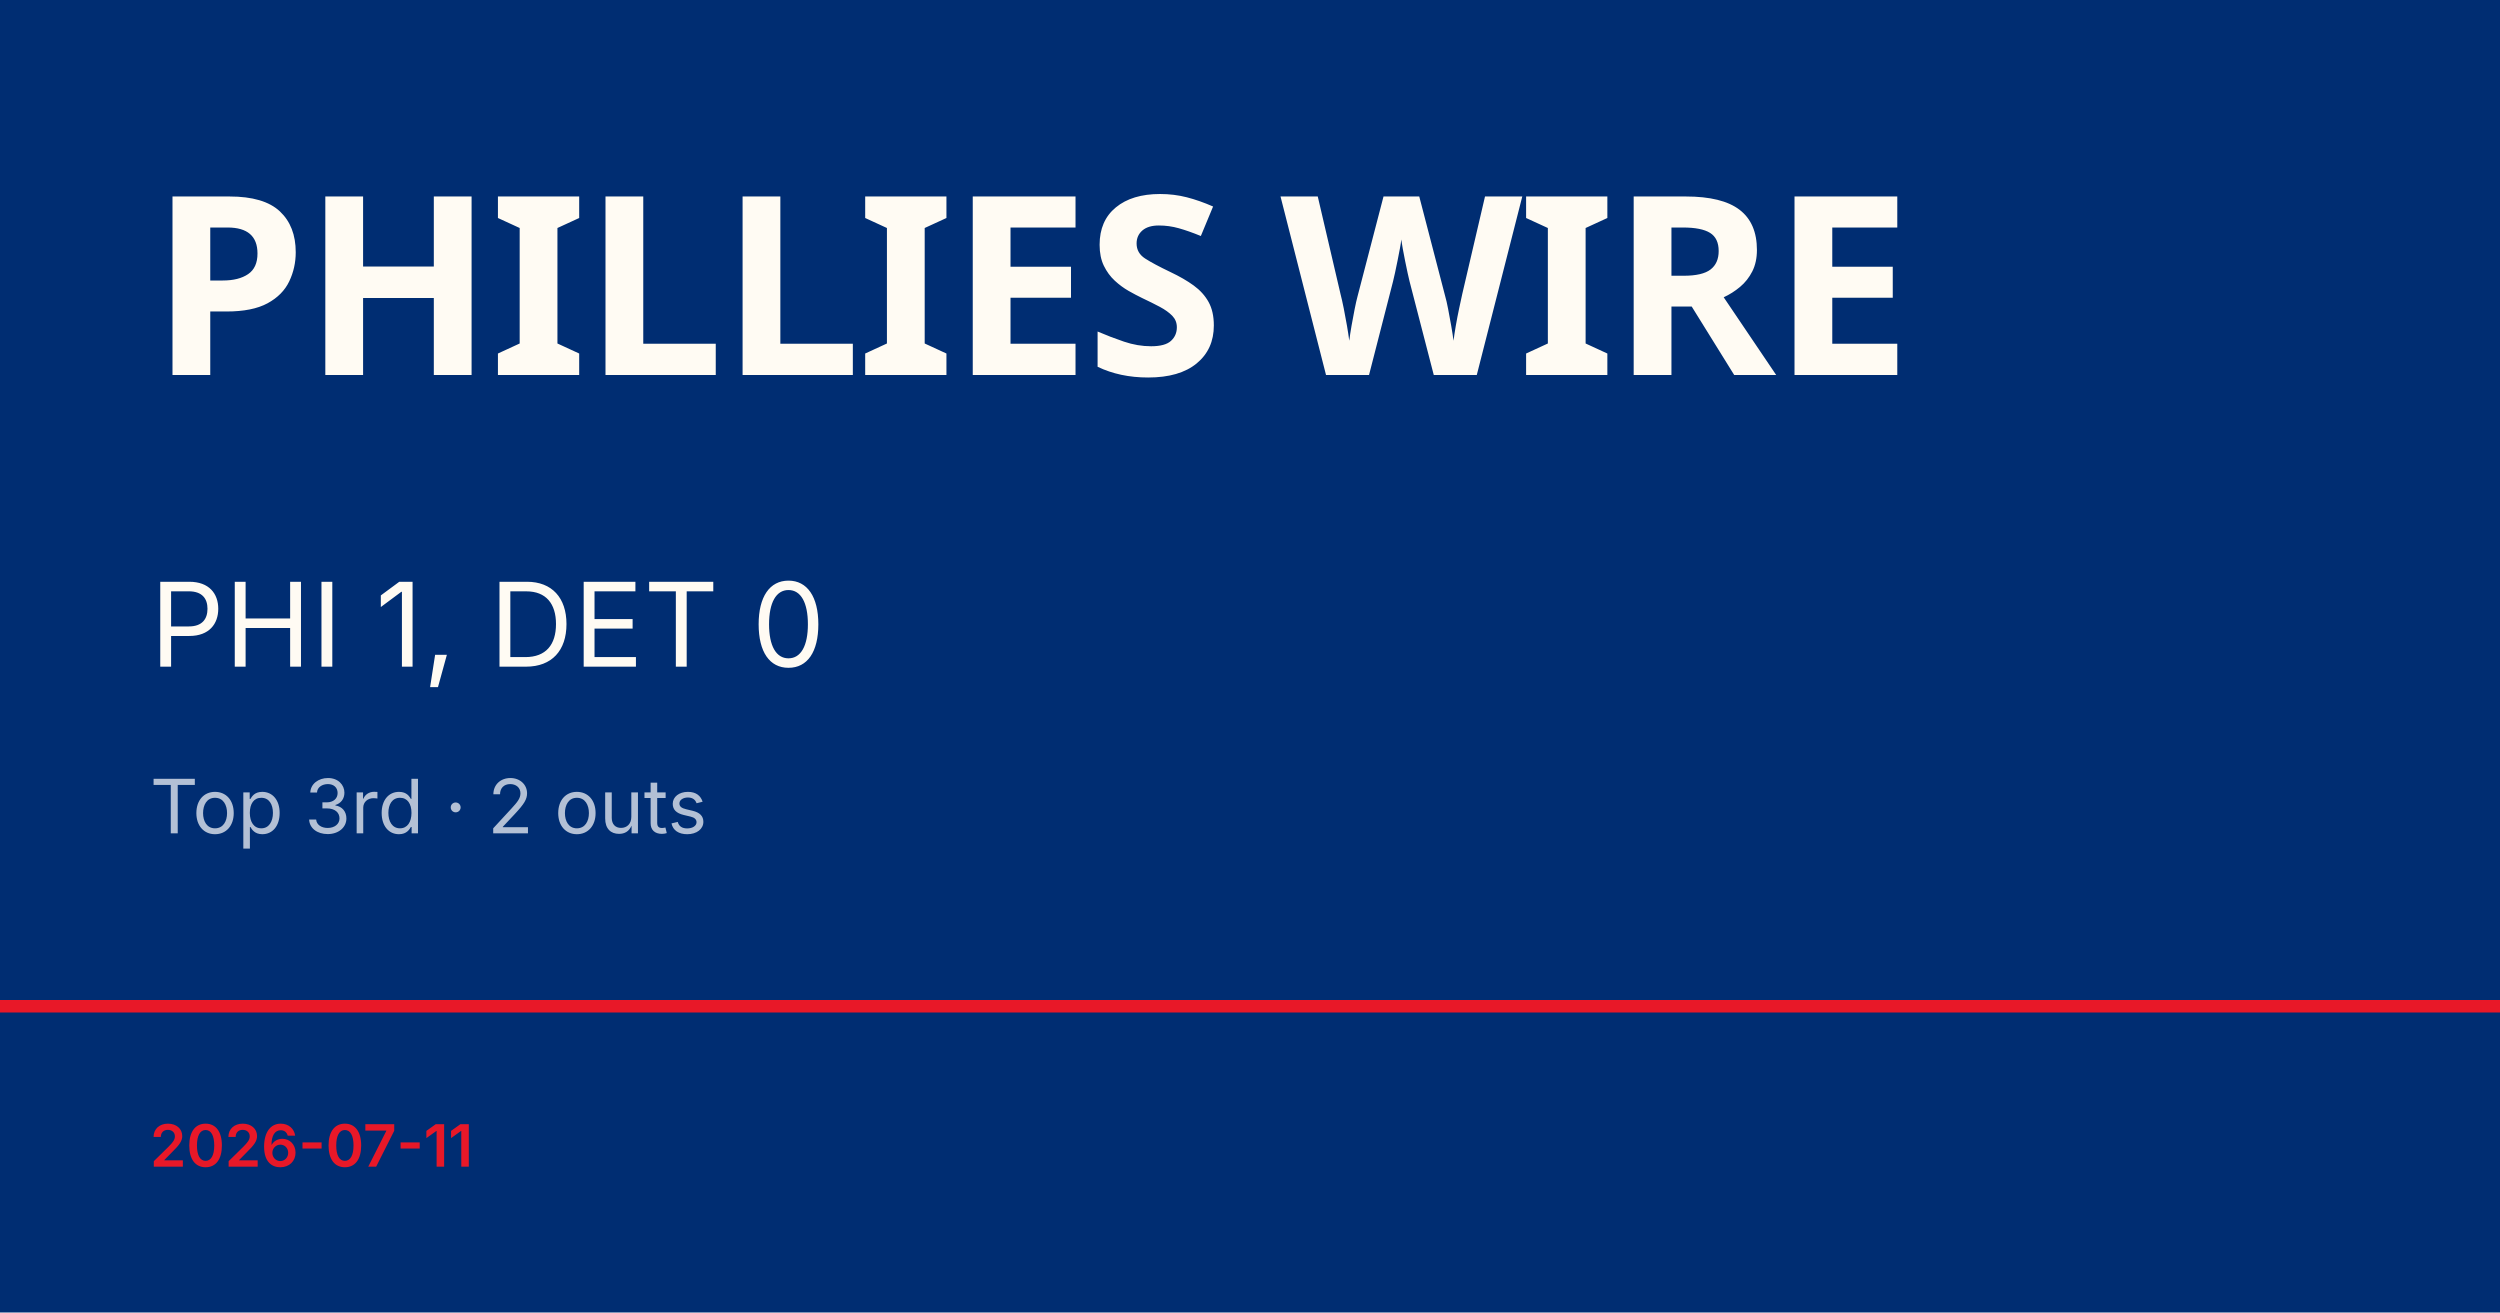
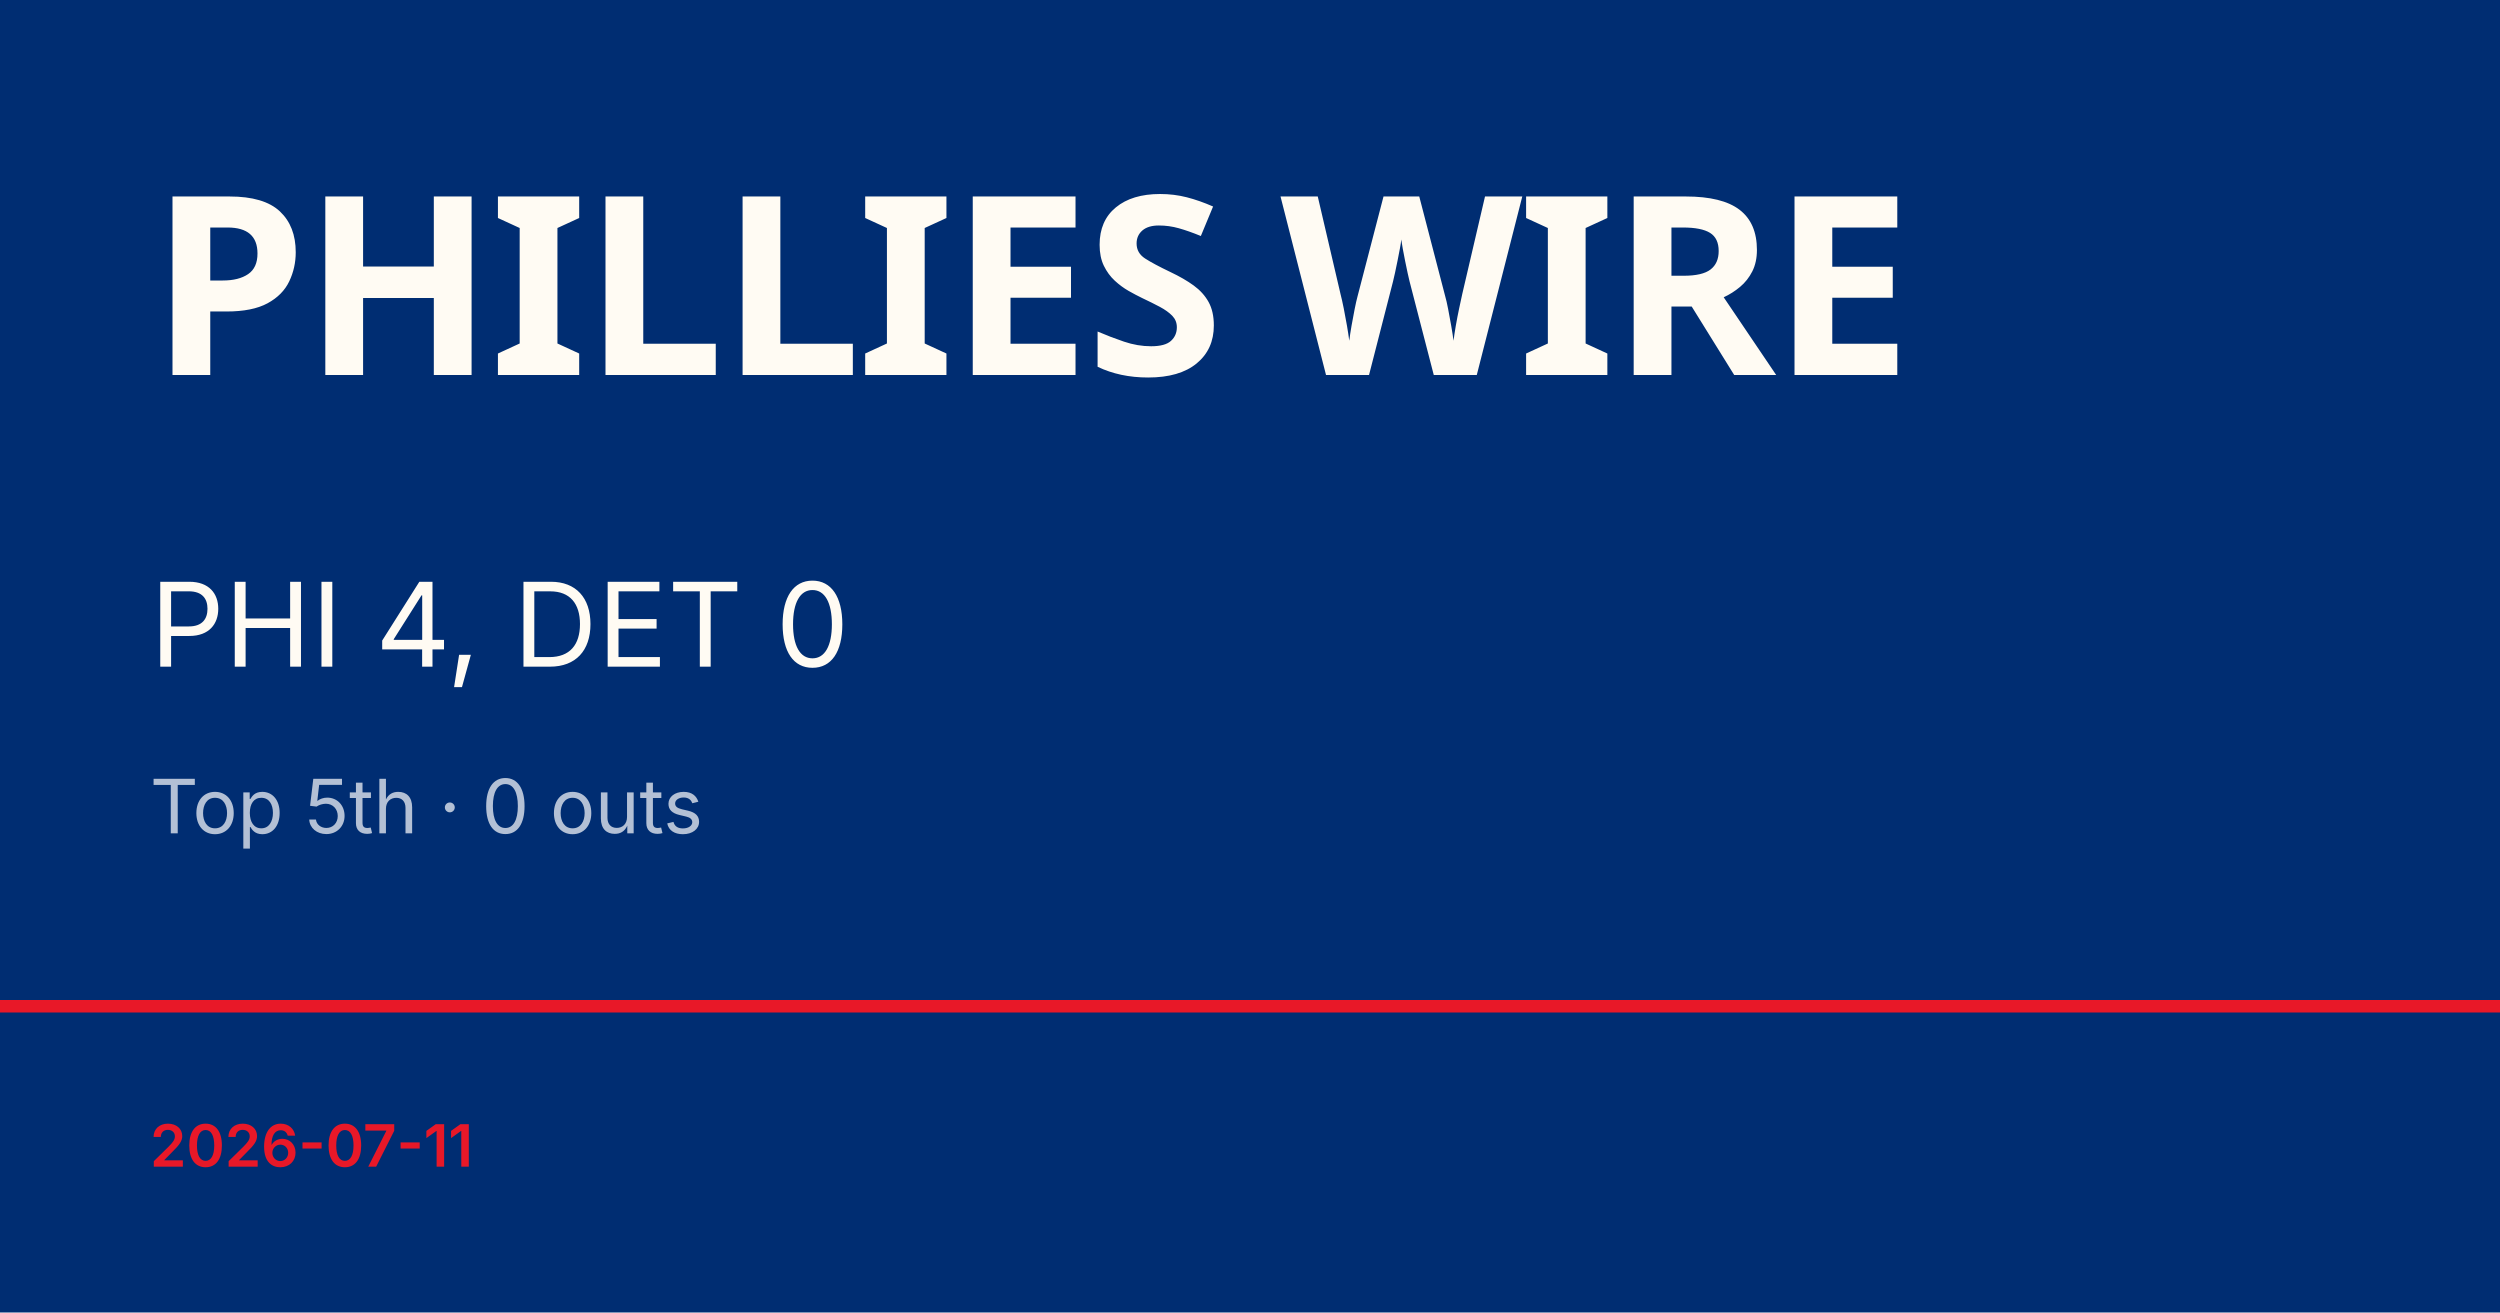
<svg xmlns="http://www.w3.org/2000/svg" viewBox="0 0 1200 630">
  <rect width="1200" height="630" fill="#002d72" />
  <rect y="480" width="1200" height="6" fill="#e81828" />
  <text x="72" y="180" font-family="Barlow Condensed, Impact, sans-serif" font-size="120" font-weight="900" fill="#fffbf3" letter-spacing="-2">PHILLIES WIRE</text>
-   <text x="72" y="320" font-family="Inter, Helvetica, sans-serif" font-size="56" fill="#fffbf3">PHI 1, DET 0</text>
-   <text x="72" y="400" font-family="Inter, Helvetica, sans-serif" font-size="36" fill="rgba(255,255,255,0.7)">Top 3rd · 2 outs</text>
+   <text x="72" y="320" font-family="Inter, Helvetica, sans-serif" font-size="56" fill="#fffbf3">PHI 4, DET 0</text>
+   <text x="72" y="400" font-family="Inter, Helvetica, sans-serif" font-size="36" fill="rgba(255,255,255,0.7)">Top 5th · 0 outs</text>
  <text x="72" y="560" font-family="Inter, Helvetica, sans-serif" font-size="28" fill="#e81828" font-weight="600">2026-07-11</text>
</svg>
